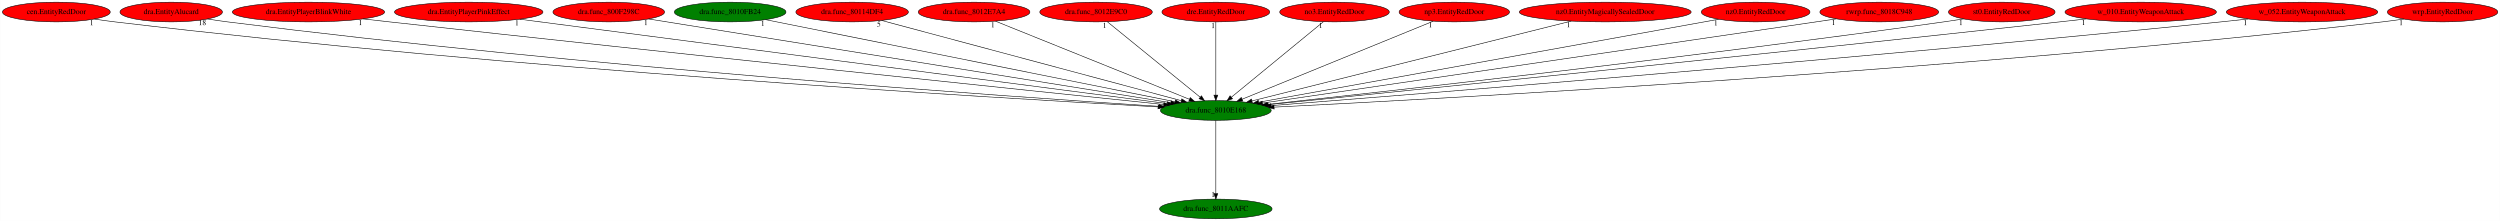
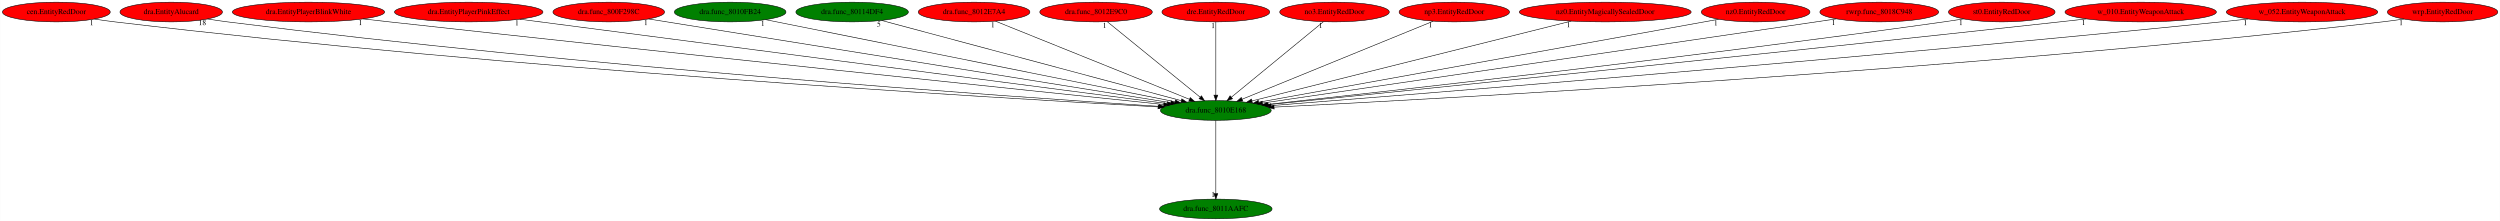
<svg xmlns="http://www.w3.org/2000/svg" xmlns:xlink="http://www.w3.org/1999/xlink" width="4571pt" height="404pt" viewBox="0.00 0.00 4570.53 404.00">
  <g id="graph0" class="graph" transform="scale(1 1) rotate(0) translate(4 400)">
    <polygon fill="white" stroke="transparent" points="-4,4 -4,-400 4566.53,-400 4566.53,4 -4,4" />
    <g id="node1" class="node">
      <ellipse fill="green" stroke="black" cx="2218.79" cy="-198" rx="101.28" ry="18" />
      <text text-anchor="middle" x="2218.79" y="-194.3" font-family="Times,serif" font-size="14.00">dra.func_8010E168</text>
    </g>
    <g id="node2" class="node">
      <g id="a_node2">
        <a xlink:href="dra.func_8011AAFC.svg" xlink:title="dra.func_8011AAFC">
          <ellipse fill="green" stroke="black" cx="2218.79" cy="-18" rx="102.88" ry="18" />
          <text text-anchor="middle" x="2218.79" y="-14.3" font-family="Times,serif" font-size="14.00">dra.func_8011AAFC</text>
        </a>
      </g>
    </g>
    <g id="edge1" class="edge">
      <path fill="none" stroke="black" d="M2218.79,-179.93C2218.79,-148.97 2218.79,-83.3 2218.79,-46.13" />
      <polygon fill="black" stroke="black" points="2222.29,-46.02 2218.79,-36.02 2215.29,-46.02 2222.29,-46.02" />
      <text text-anchor="middle" x="2213.79" y="-39.82" font-family="Times,serif" font-size="14.00">1</text>
    </g>
    <g id="node3" class="node">
      <g id="a_node3">
        <a xlink:href="cen.EntityRedDoor.svg" xlink:title="cen.EntityRedDoor">
          <ellipse fill="red" stroke="black" cx="98.79" cy="-378" rx="98.58" ry="18" />
          <text text-anchor="middle" x="98.79" y="-374.3" font-family="Times,serif" font-size="14.00">cen.EntityRedDoor</text>
        </a>
      </g>
    </g>
    <g id="edge2" class="edge">
      <path fill="none" stroke="black" d="M168.33,-365.15C180.78,-363.26 193.65,-361.45 205.79,-360 932.6,-273.33 1812.75,-220.95 2112.75,-204.57" />
      <polygon fill="black" stroke="black" points="2113.39,-208.04 2123.18,-204 2113,-201.05 2113.39,-208.04" />
      <text text-anchor="middle" x="163.33" y="-353.95" font-family="Times,serif" font-size="14.00">1</text>
    </g>
    <g id="node4" class="node">
      <g id="a_node4">
        <a xlink:href="dra.EntityAlucard.svg" xlink:title="dra.EntityAlucard">
          <ellipse fill="red" stroke="black" cx="308.79" cy="-378" rx="93.68" ry="18" />
          <text text-anchor="middle" x="308.79" y="-374.3" font-family="Times,serif" font-size="14.00">dra.EntityAlucard</text>
        </a>
      </g>
    </g>
    <g id="edge3" class="edge">
      <path fill="none" stroke="black" d="M375.17,-365.3C387.33,-363.37 399.92,-361.51 411.79,-360 1057.23,-278.1 1837.61,-223.54 2114.9,-205.53" />
      <polygon fill="black" stroke="black" points="2115.19,-209.02 2124.95,-204.88 2114.74,-202.03 2115.19,-209.02" />
      <text text-anchor="middle" x="365.67" y="-354.1" font-family="Times,serif" font-size="14.00">18</text>
    </g>
    <g id="node5" class="node">
      <g id="a_node5">
        <a xlink:href="dra.EntityPlayerBlinkWhite.svg" xlink:title="dra.EntityPlayerBlinkWhite">
          <ellipse fill="red" stroke="black" cx="559.79" cy="-378" rx="139.18" ry="18" />
          <text text-anchor="middle" x="559.79" y="-374.3" font-family="Times,serif" font-size="14.00">dra.EntityPlayerBlinkWhite</text>
        </a>
      </g>
    </g>
    <g id="edge4" class="edge">
      <path fill="none" stroke="black" d="M659.69,-365.41C675.77,-363.58 692.24,-361.72 707.79,-360 1242.88,-300.76 1885.03,-233.66 2123.54,-208.87" />
      <polygon fill="black" stroke="black" points="2123.98,-212.35 2133.57,-207.83 2123.26,-205.39 2123.98,-212.35" />
      <text text-anchor="middle" x="654.69" y="-354.21" font-family="Times,serif" font-size="14.00">1</text>
    </g>
    <g id="node6" class="node">
      <g id="a_node6">
        <a xlink:href="dra.EntityPlayerPinkEffect.svg" xlink:title="dra.EntityPlayerPinkEffect">
          <ellipse fill="red" stroke="black" cx="852.79" cy="-378" rx="135.68" ry="18" />
          <text text-anchor="middle" x="852.79" y="-374.3" font-family="Times,serif" font-size="14.00">dra.EntityPlayerPinkEffect</text>
        </a>
      </g>
    </g>
    <g id="edge5" class="edge">
      <path fill="none" stroke="black" d="M945.88,-364.87C1196.65,-332.19 1883.97,-242.63 2129.85,-210.59" />
      <polygon fill="black" stroke="black" points="2130.36,-214.05 2139.82,-209.29 2129.45,-207.11 2130.36,-214.05" />
      <text text-anchor="middle" x="940.88" y="-353.67" font-family="Times,serif" font-size="14.00">1</text>
    </g>
    <g id="node7" class="node">
      <g id="a_node7">
        <a xlink:href="dra.func_800F298C.svg" xlink:title="dra.func_800F298C">
          <ellipse fill="red" stroke="black" cx="1108.79" cy="-378" rx="102.08" ry="18" />
          <text text-anchor="middle" x="1108.79" y="-374.3" font-family="Times,serif" font-size="14.00">dra.func_800F298C</text>
        </a>
      </g>
    </g>
    <g id="edge6" class="edge">
      <path fill="none" stroke="black" d="M1181.62,-365.32C1379.74,-333.55 1927.56,-245.7 2136.43,-212.21" />
      <polygon fill="black" stroke="black" points="2137.1,-215.65 2146.42,-210.61 2135.99,-208.73 2137.1,-215.65" />
      <text text-anchor="middle" x="1176.62" y="-354.12" font-family="Times,serif" font-size="14.00">1</text>
    </g>
    <g id="node8" class="node">
      <g id="a_node8">
        <a xlink:href="dra.func_8010FB24.svg" xlink:title="dra.func_8010FB24">
          <ellipse fill="green" stroke="black" cx="1330.79" cy="-378" rx="102.08" ry="18" />
          <text text-anchor="middle" x="1330.79" y="-374.3" font-family="Times,serif" font-size="14.00">dra.func_8010FB24</text>
        </a>
      </g>
    </g>
    <g id="edge7" class="edge">
      <path fill="none" stroke="black" d="M1395.37,-364.06C1556.1,-331.84 1973.43,-248.18 2144.25,-213.94" />
      <polygon fill="black" stroke="black" points="2145.04,-217.35 2154.16,-211.96 2143.66,-210.49 2145.04,-217.35" />
      <text text-anchor="middle" x="1390.37" y="-352.86" font-family="Times,serif" font-size="14.00">1</text>
    </g>
    <g id="node9" class="node">
      <g id="a_node9">
        <a xlink:href="dra.func_80114DF4.svg" xlink:title="dra.func_80114DF4">
-           <ellipse fill="red" stroke="black" cx="1553.79" cy="-378" rx="102.88" ry="18" />
+           <ellipse fill="green" stroke="black" cx="1553.79" cy="-378" rx="102.88" ry="18" />
          <text text-anchor="middle" x="1553.79" y="-374.3" font-family="Times,serif" font-size="14.00">dra.func_80114DF4</text>
        </a>
      </g>
    </g>
    <g id="edge8" class="edge">
      <path fill="none" stroke="black" d="M1607.65,-362.58C1729.4,-330 2025.32,-250.79 2155.53,-215.93" />
      <polygon fill="black" stroke="black" points="2156.61,-219.27 2165.36,-213.3 2154.8,-212.51 2156.61,-219.27" />
      <text text-anchor="middle" x="1602.65" y="-351.38" font-family="Times,serif" font-size="14.00">5</text>
    </g>
    <g id="node10" class="node">
      <g id="a_node10">
        <a xlink:href="dra.func_8012E7A4.svg" xlink:title="dra.func_8012E7A4">
          <ellipse fill="red" stroke="black" cx="1776.79" cy="-378" rx="102.08" ry="18" />
          <text text-anchor="middle" x="1776.79" y="-374.3" font-family="Times,serif" font-size="14.00">dra.func_8012E7A4</text>
        </a>
      </g>
    </g>
    <g id="edge9" class="edge">
      <path fill="none" stroke="black" d="M1816.02,-361.2C1896.96,-328.6 2082.31,-253.96 2170.48,-218.46" />
      <polygon fill="black" stroke="black" points="2172,-221.62 2179.97,-214.63 2169.39,-215.12 2172,-221.62" />
      <text text-anchor="middle" x="1811.02" y="-350" font-family="Times,serif" font-size="14.00">1</text>
    </g>
    <g id="node11" class="node">
      <g id="a_node11">
        <a xlink:href="dra.func_8012E9C0.svg" xlink:title="dra.func_8012E9C0">
          <ellipse fill="red" stroke="black" cx="1999.79" cy="-378" rx="102.88" ry="18" />
          <text text-anchor="middle" x="1999.79" y="-374.3" font-family="Times,serif" font-size="14.00">dra.func_8012E9C0</text>
        </a>
      </g>
    </g>
    <g id="edge10" class="edge">
      <path fill="none" stroke="black" d="M2020.39,-360.25C2059.69,-328.32 2145.41,-258.65 2190.21,-222.23" />
      <polygon fill="black" stroke="black" points="2192.53,-224.85 2198.08,-215.83 2188.12,-219.42 2192.53,-224.85" />
      <text text-anchor="middle" x="2015.39" y="-349.05" font-family="Times,serif" font-size="14.00">1</text>
    </g>
    <g id="node12" class="node">
      <g id="a_node12">
        <a xlink:href="dre.EntityRedDoor.svg" xlink:title="dre.EntityRedDoor">
          <ellipse fill="red" stroke="black" cx="2218.79" cy="-378" rx="98.58" ry="18" />
          <text text-anchor="middle" x="2218.79" y="-374.3" font-family="Times,serif" font-size="14.00">dre.EntityRedDoor</text>
        </a>
      </g>
    </g>
    <g id="edge11" class="edge">
      <path fill="none" stroke="black" d="M2218.79,-359.93C2218.79,-328.97 2218.79,-263.3 2218.79,-226.13" />
      <polygon fill="black" stroke="black" points="2222.29,-226.02 2218.79,-216.02 2215.29,-226.02 2222.29,-226.02" />
      <text text-anchor="middle" x="2213.79" y="-348.73" font-family="Times,serif" font-size="14.00">1</text>
    </g>
    <g id="node13" class="node">
      <g id="a_node13">
        <a xlink:href="no3.EntityRedDoor.svg" xlink:title="no3.EntityRedDoor">
          <ellipse fill="red" stroke="black" cx="2435.79" cy="-378" rx="100.18" ry="18" />
          <text text-anchor="middle" x="2435.79" y="-374.3" font-family="Times,serif" font-size="14.00">no3.EntityRedDoor</text>
        </a>
      </g>
    </g>
    <g id="edge12" class="edge">
      <path fill="none" stroke="black" d="M2415.38,-360.25C2376.44,-328.32 2291.51,-258.65 2247.11,-222.23" />
      <polygon fill="black" stroke="black" points="2249.26,-219.47 2239.31,-215.83 2244.82,-224.88 2249.26,-219.47" />
      <text text-anchor="middle" x="2410.38" y="-349.05" font-family="Times,serif" font-size="14.00">1</text>
    </g>
    <g id="node14" class="node">
      <g id="a_node14">
        <a xlink:href="np3.EntityRedDoor.svg" xlink:title="np3.EntityRedDoor">
          <ellipse fill="red" stroke="black" cx="2654.79" cy="-378" rx="100.98" ry="18" />
          <text text-anchor="middle" x="2654.79" y="-374.3" font-family="Times,serif" font-size="14.00">np3.EntityRedDoor</text>
        </a>
      </g>
    </g>
    <g id="edge13" class="edge">
      <path fill="none" stroke="black" d="M2616.1,-361.2C2536.35,-328.65 2353.88,-254.15 2266.78,-218.59" />
      <polygon fill="black" stroke="black" points="2267.98,-215.3 2257.4,-214.76 2265.33,-221.78 2267.98,-215.3" />
      <text text-anchor="middle" x="2611.1" y="-350" font-family="Times,serif" font-size="14.00">1</text>
    </g>
    <g id="node15" class="node">
      <g id="a_node15">
        <a xlink:href="nz0.EntityMagicallySealedDoor.svg" xlink:title="nz0.EntityMagicallySealedDoor">
          <ellipse fill="red" stroke="black" cx="2930.79" cy="-378" rx="157.07" ry="18" />
          <text text-anchor="middle" x="2930.79" y="-374.3" font-family="Times,serif" font-size="14.00">nz0.EntityMagicallySealedDoor</text>
        </a>
      </g>
    </g>
    <g id="edge14" class="edge">
      <path fill="none" stroke="black" d="M2868.54,-361.44C2734.99,-328.05 2422.02,-249.81 2285,-215.55" />
      <polygon fill="black" stroke="black" points="2285.6,-212.1 2275.05,-213.07 2283.91,-218.89 2285.6,-212.1" />
      <text text-anchor="middle" x="2863.54" y="-350.24" font-family="Times,serif" font-size="14.00">1</text>
    </g>
    <g id="node16" class="node">
      <g id="a_node16">
        <a xlink:href="nz0.EntityRedDoor.svg" xlink:title="nz0.EntityRedDoor">
          <ellipse fill="red" stroke="black" cx="3205.79" cy="-378" rx="99.38" ry="18" />
          <text text-anchor="middle" x="3205.79" y="-374.3" font-family="Times,serif" font-size="14.00">nz0.EntityRedDoor</text>
        </a>
      </g>
    </g>
    <g id="edge15" class="edge">
      <path fill="none" stroke="black" d="M3137.95,-364.77C2960.9,-332.84 2485.55,-247.11 2297.21,-213.14" />
      <polygon fill="black" stroke="black" points="2297.57,-209.65 2287.11,-211.32 2296.33,-216.54 2297.57,-209.65" />
      <text text-anchor="middle" x="3132.95" y="-353.57" font-family="Times,serif" font-size="14.00">1</text>
    </g>
    <g id="node17" class="node">
      <g id="a_node17">
        <a xlink:href="rwrp.func_8018C948.svg" xlink:title="rwrp.func_8018C948">
          <ellipse fill="red" stroke="black" cx="3431.79" cy="-378" rx="108.58" ry="18" />
          <text text-anchor="middle" x="3431.79" y="-374.3" font-family="Times,serif" font-size="14.00">rwrp.func_8018C948</text>
        </a>
      </g>
    </g>
    <g id="edge16" class="edge">
      <path fill="none" stroke="black" d="M3353.14,-365.46C3135.98,-333.59 2529.32,-244.57 2304.25,-211.54" />
      <polygon fill="black" stroke="black" points="2304.55,-208.05 2294.15,-210.06 2303.53,-214.97 2304.55,-208.05" />
      <text text-anchor="middle" x="3348.14" y="-354.26" font-family="Times,serif" font-size="14.00">1</text>
    </g>
    <g id="node18" class="node">
      <g id="a_node18">
        <a xlink:href="st0.EntityRedDoor.svg" xlink:title="st0.EntityRedDoor">
          <ellipse fill="red" stroke="black" cx="3655.79" cy="-378" rx="97.48" ry="18" />
          <text text-anchor="middle" x="3655.79" y="-374.3" font-family="Times,serif" font-size="14.00">st0.EntityRedDoor</text>
        </a>
      </g>
    </g>
    <g id="edge17" class="edge">
      <path fill="none" stroke="black" d="M3586,-365.41C3573.94,-363.52 3561.51,-361.65 3549.79,-360 3086.93,-294.91 2531.24,-232.87 2313.16,-209.15" />
      <polygon fill="black" stroke="black" points="2313.35,-205.65 2303.03,-208.05 2312.59,-212.61 2313.35,-205.65" />
      <text text-anchor="middle" x="3581" y="-354.21" font-family="Times,serif" font-size="14.00">1</text>
    </g>
    <g id="node19" class="node">
      <g id="a_node19">
        <a xlink:href="w_010.EntityWeaponAttack.svg" xlink:title="w_010.EntityWeaponAttack">
          <ellipse fill="red" stroke="black" cx="3909.79" cy="-378" rx="138.38" ry="18" />
          <text text-anchor="middle" x="3909.79" y="-374.3" font-family="Times,serif" font-size="14.00">w_010.EntityWeaponAttack</text>
        </a>
      </g>
    </g>
    <g id="edge18" class="edge">
      <path fill="none" stroke="black" d="M3810.29,-365.43C3794.09,-363.58 3777.47,-361.72 3761.79,-360 3214.44,-300.01 2557.27,-233.16 2314.75,-208.66" />
      <polygon fill="black" stroke="black" points="2314.86,-205.16 2304.56,-207.63 2314.15,-212.12 2314.86,-205.16" />
      <text text-anchor="middle" x="3805.29" y="-354.23" font-family="Times,serif" font-size="14.00">1</text>
    </g>
    <g id="node20" class="node">
      <g id="a_node20">
        <a xlink:href="w_052.EntityWeaponAttack.svg" xlink:title="w_052.EntityWeaponAttack">
          <ellipse fill="red" stroke="black" cx="4204.79" cy="-378" rx="138.38" ry="18" />
          <text text-anchor="middle" x="4204.79" y="-374.3" font-family="Times,serif" font-size="14.00">w_052.EntityWeaponAttack</text>
        </a>
      </g>
    </g>
    <g id="edge19" class="edge">
      <path fill="none" stroke="black" d="M4106.11,-365.29C4089.65,-363.44 4072.75,-361.61 4056.79,-360 3394.92,-293.01 2597.28,-228.75 2319.76,-206.88" />
      <polygon fill="black" stroke="black" points="2319.96,-203.39 2309.71,-206.09 2319.41,-210.36 2319.96,-203.39" />
      <text text-anchor="middle" x="4101.11" y="-354.09" font-family="Times,serif" font-size="14.00">1</text>
    </g>
    <g id="node21" class="node">
      <g id="a_node21">
        <a xlink:href="wrp.EntityRedDoor.svg" xlink:title="wrp.EntityRedDoor">
          <ellipse fill="red" stroke="black" cx="4461.79" cy="-378" rx="100.98" ry="18" />
          <text text-anchor="middle" x="4461.79" y="-374.3" font-family="Times,serif" font-size="14.00">wrp.EntityRedDoor</text>
        </a>
      </g>
    </g>
    <g id="edge20" class="edge">
      <path fill="none" stroke="black" d="M4390.89,-365.21C4377.91,-363.29 4364.46,-361.46 4351.79,-360 3577.05,-271.03 2638.12,-219.69 2325.65,-204.11" />
      <polygon fill="black" stroke="black" points="2325.41,-200.59 2315.24,-203.59 2325.06,-207.59 2325.41,-200.59" />
      <text text-anchor="middle" x="4385.89" y="-354.01" font-family="Times,serif" font-size="14.00">1</text>
    </g>
  </g>
</svg>
